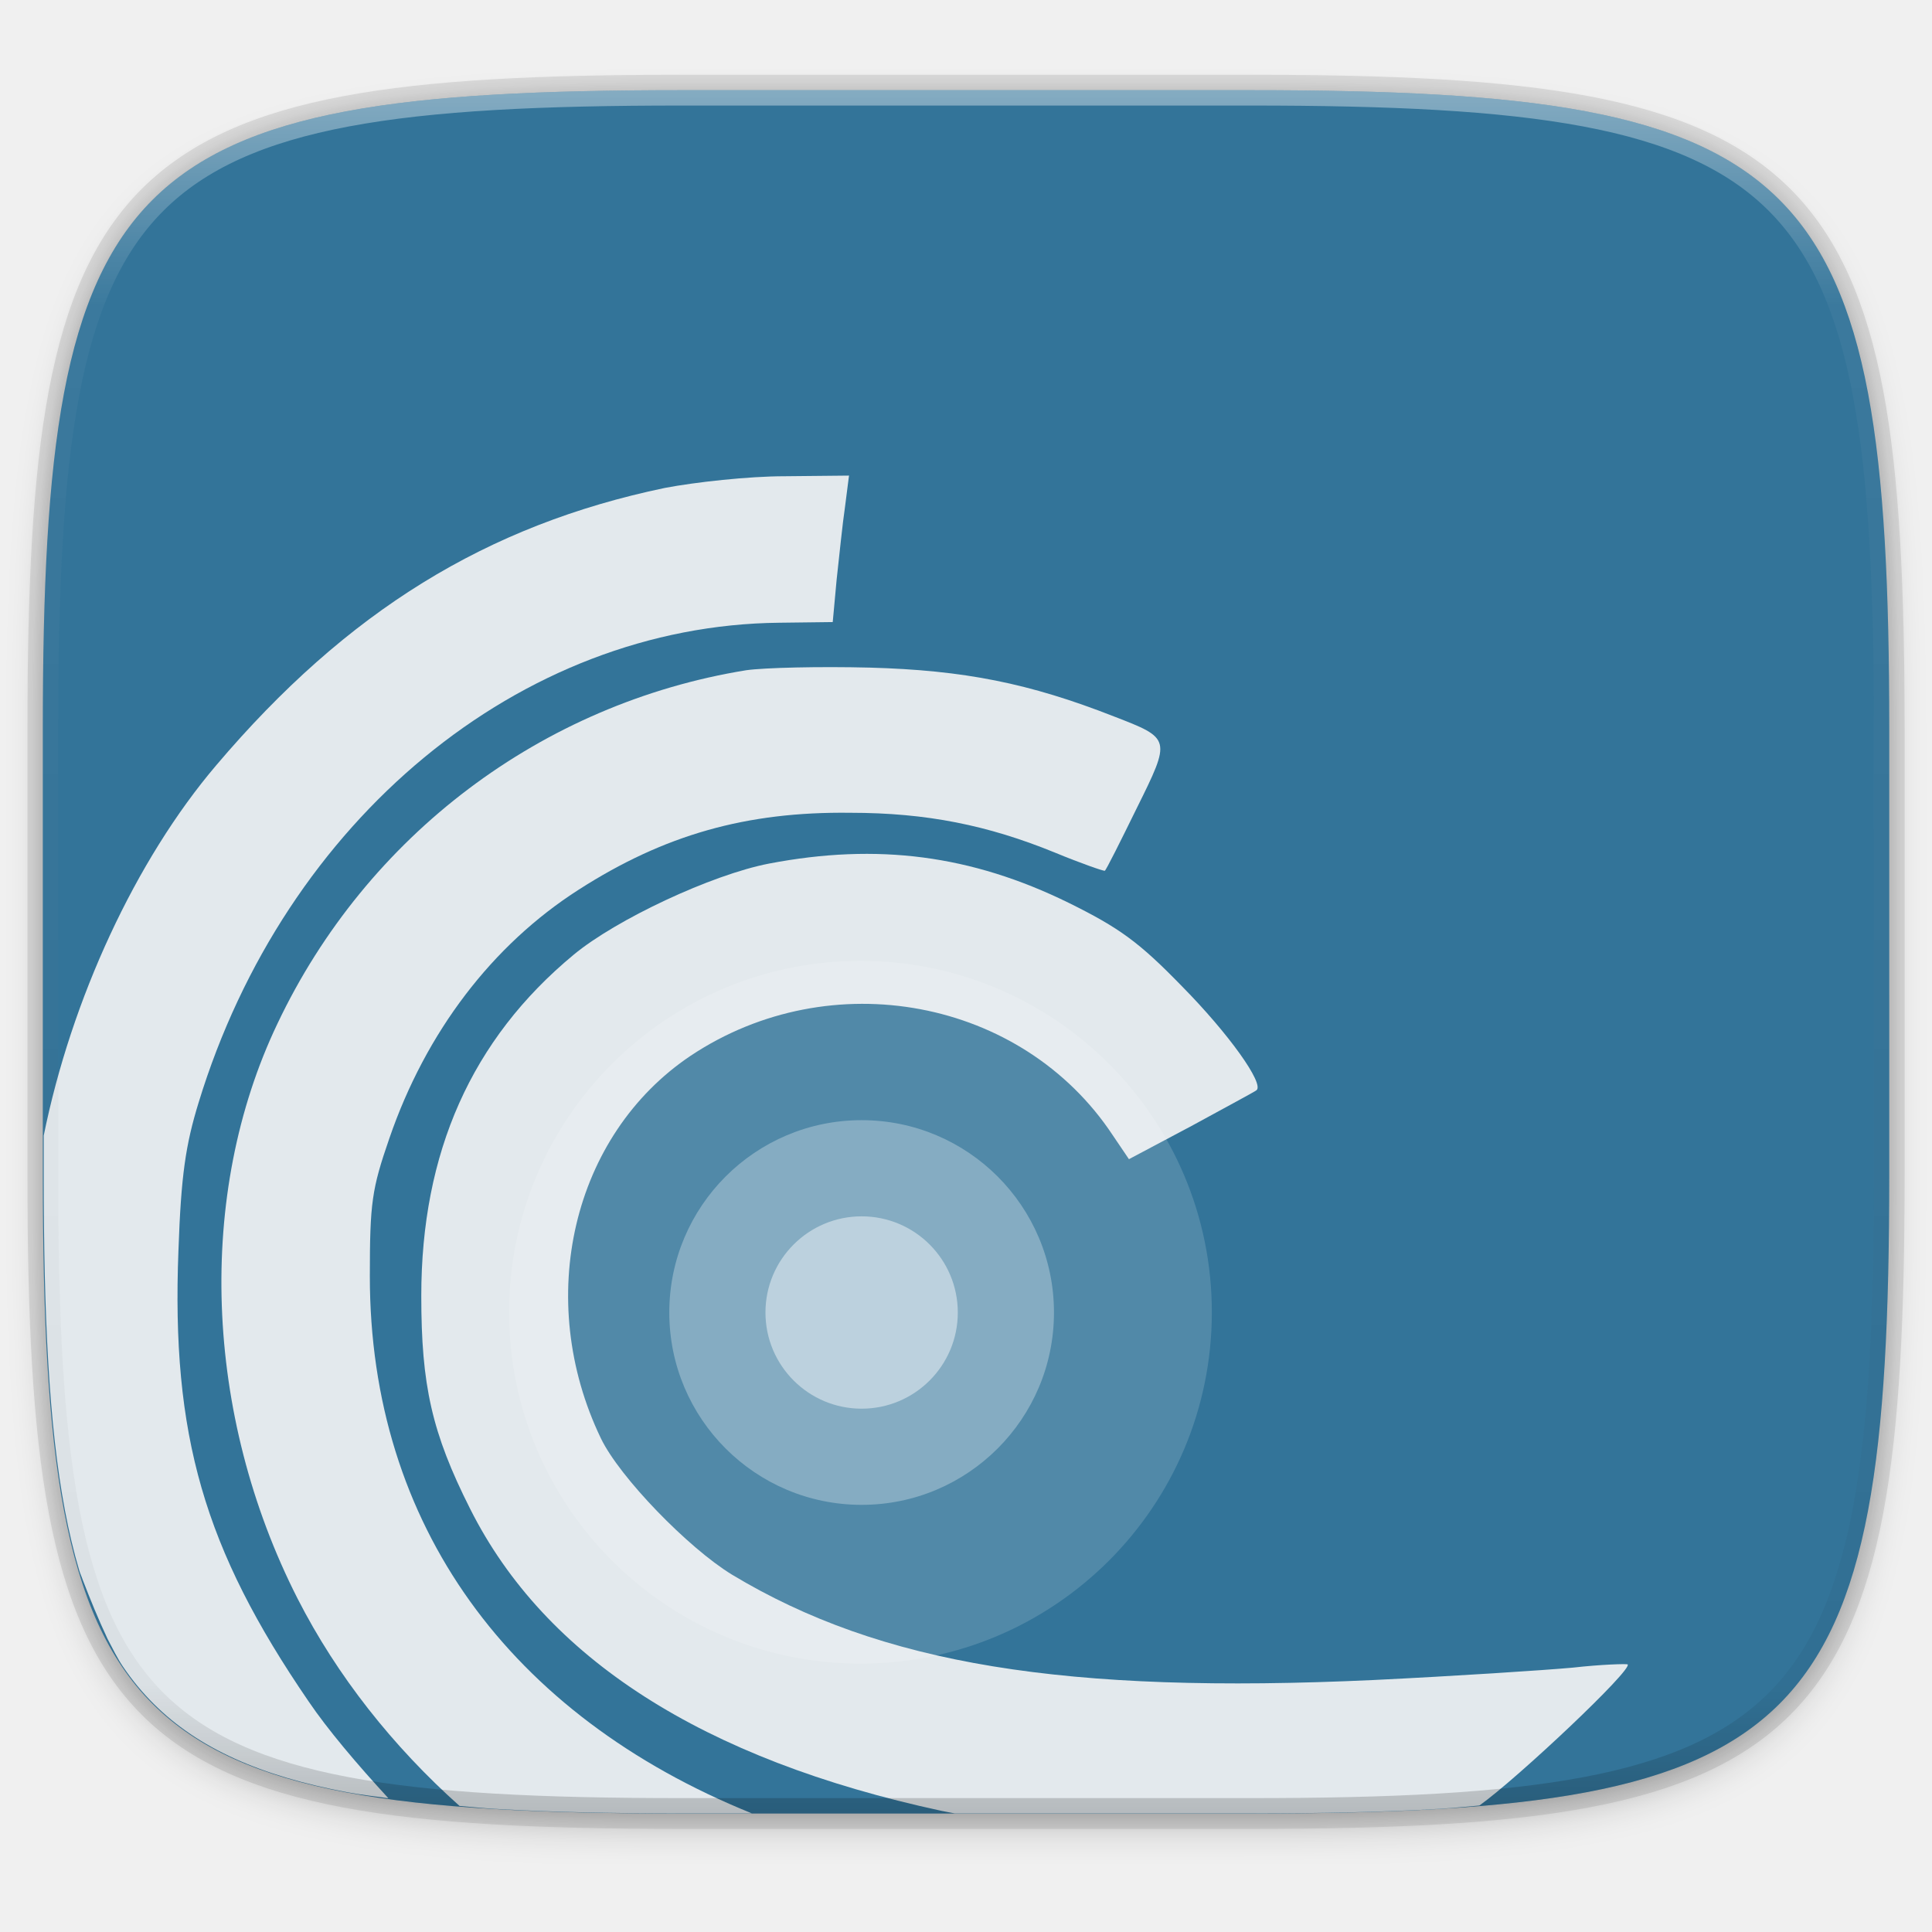
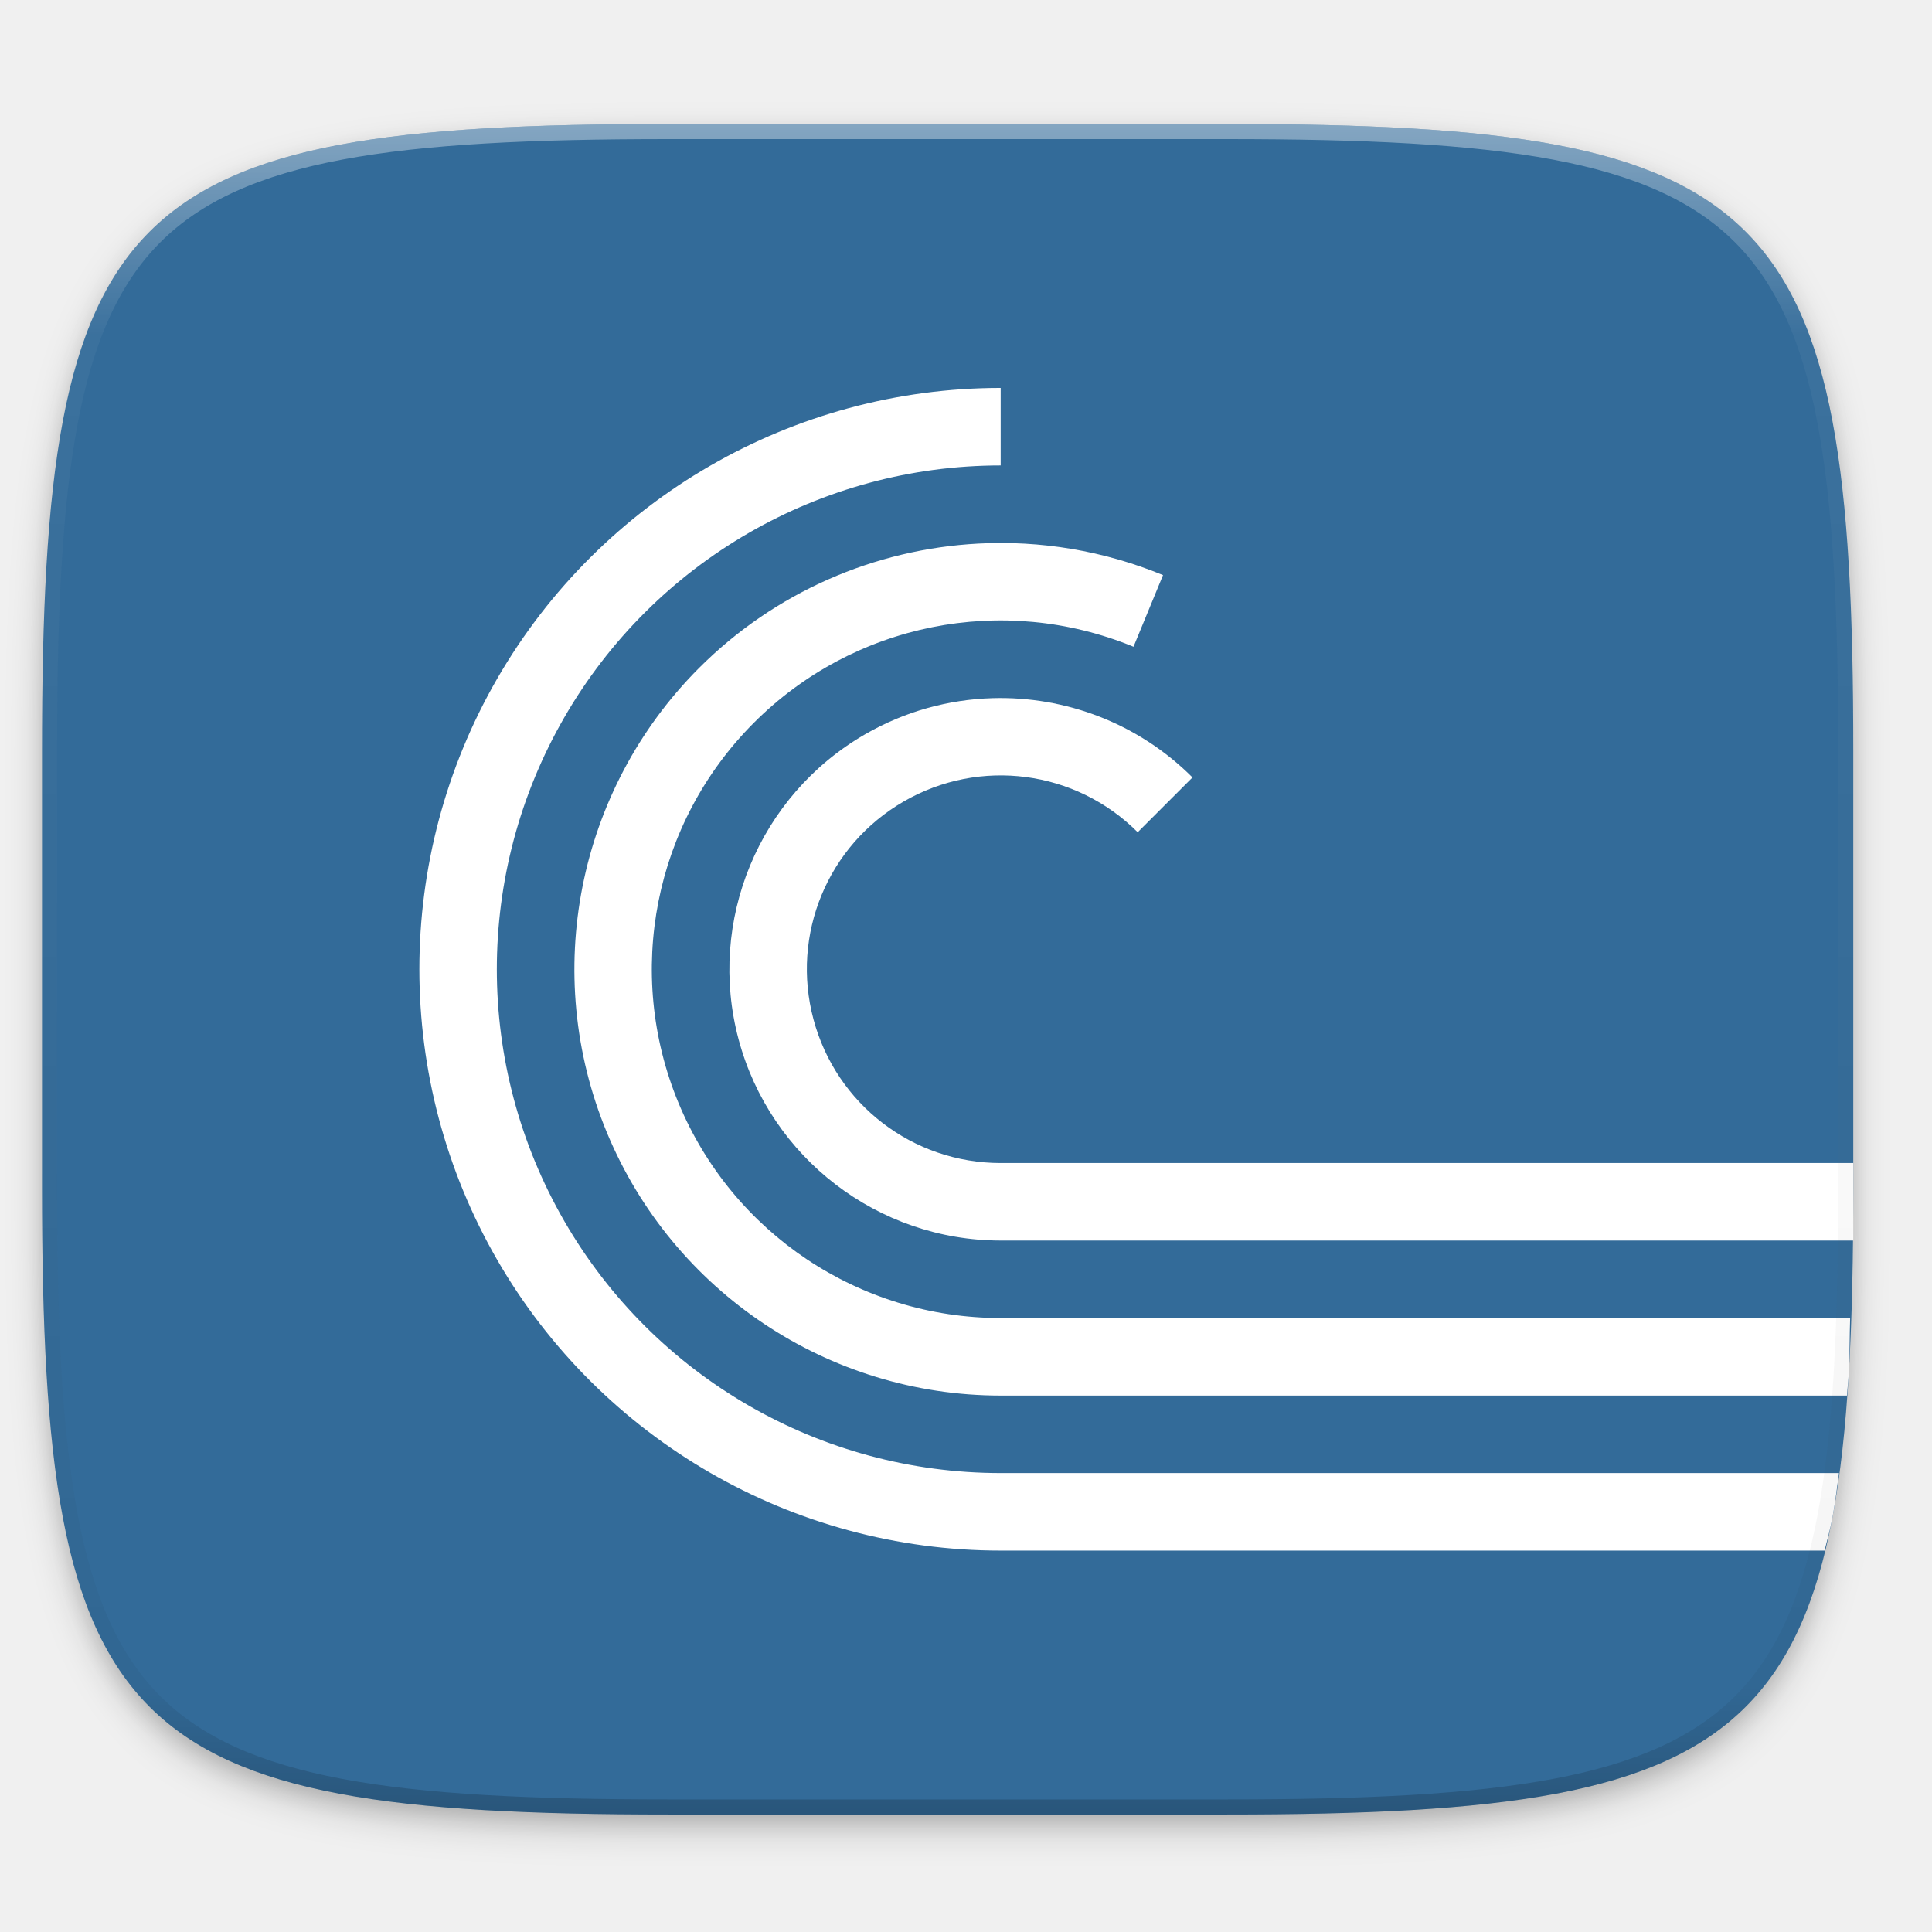
- <svg xmlns="http://www.w3.org/2000/svg" width="256" height="256" version="1.1" viewBox="0 0 67.73 67.73">
-   <defs>
-     <linearGradient id="linearGradient1108" x1="296" x2="296" y1="-212" y2="236" gradientUnits="userSpaceOnUse">
-       <stop style="stop-color:#ffffff" offset="0" />
-       <stop style="stop-color:#ffffff;stop-opacity:.098" offset=".125" />
-       <stop style="stop-color:#000000;stop-opacity:.098" offset=".925" />
-       <stop style="stop-color:#000000;stop-opacity:.498" offset="1" />
+ <svg xmlns="http://www.w3.org/2000/svg" xmlns:xlink="http://www.w3.org/1999/xlink" width="256" height="256" id="svg11300" version="1.0" style="display:inline;enable-background:new">
+   <defs id="defs3">
+     <clipPath clipPathUnits="userSpaceOnUse" id="clipPath9430">
+       <path id="path9432" d="m 166.062,-196 h 179.875 C 491.235,-196 512,-175.287 512,-30.125 v 148.25 C 512,263.286 491.235,284 345.938,284 H 166.062 C 20.765,284 0,263.286 0,118.125 V -30.125 C 0,-175.287 20.765,-196 166.062,-196 Z" style="color:#000000;display:inline;overflow:visible;visibility:visible;fill:#ffffff;fill-opacity:1;fill-rule:nonzero;stroke:none;stroke-width:1;marker:none;enable-background:new" />
+     </clipPath>
+     <clipPath clipPathUnits="userSpaceOnUse" id="clipPath1082">
+       <path id="path1084" d="M 361.938,-212 C 507.235,-212 528,-191.287 528,-46.125 V 70.125 C 528,215.286 507.235,236 361.938,236 H 214.062 C 68.765,236 48,215.286 48,70.125 V -46.125 C 48,-191.287 68.765,-212 214.062,-212 Z" style="display:inline;opacity:1;fill:#8c59d9;fill-opacity:1;stroke:none;stroke-width:2;stroke-linecap:round;stroke-linejoin:round;stroke-miterlimit:4;stroke-dasharray:none;stroke-dashoffset:0;stroke-opacity:1;enable-background:new" />
+     </clipPath>
+     <filter style="color-interpolation-filters:sRGB" id="filter925" x="-0.023" width="1.046" y="-0.025" height="1.05">
+       <feGaussianBlur stdDeviation="2.32" id="feGaussianBlur927" />
+     </filter>
+     <filter style="color-interpolation-filters:sRGB" id="filter931" x="-0.012" width="1.023" y="-0.012" height="1.025">
+       <feGaussianBlur stdDeviation="1.16" id="feGaussianBlur933" />
+     </filter>
+     <linearGradient xlink:href="#linearGradient1013" id="linearGradient1108" x1="296" y1="-212" x2="296" y2="236" gradientUnits="userSpaceOnUse" />
+     <linearGradient id="linearGradient1013">
+       <stop id="stop1005" offset="0" style="stop-color:#ffffff;stop-opacity:1;" />
+       <stop style="stop-color:#ffffff;stop-opacity:0.098" offset="0.125" id="stop1007" />
+       <stop style="stop-color:#000000;stop-opacity:0.098" offset="0.925" id="stop1009" />
+       <stop id="stop1011" offset="1" style="stop-color:#000000;stop-opacity:0.498" />
    </linearGradient>
-     <clipPath id="clipPath1082-3-361">
-       <path d="M 361.938,-212 C 507.235,-212 528,-191.287 528,-46.125 V 70.125 C 528,215.286 507.235,236 361.938,236 H 214.062 C 68.765,236 48,215.286 48,70.125 V -46.125 C 48,-191.287 68.765,-212 214.062,-212 Z" style="fill:#8c59d9" />
+     <clipPath clipPathUnits="userSpaceOnUse" id="clipPath1082-3">
+       <path id="path1084-6" d="M 361.938,-212 C 507.235,-212 528,-191.287 528,-46.125 V 70.125 C 528,215.286 507.235,236 361.938,236 H 214.062 C 68.765,236 48,215.286 48,70.125 V -46.125 C 48,-191.287 68.765,-212 214.062,-212 Z" style="display:inline;opacity:1;fill:#8c59d9;fill-opacity:1;stroke:none;stroke-width:2;stroke-linecap:round;stroke-linejoin:round;stroke-miterlimit:4;stroke-dasharray:none;stroke-dashoffset:0;stroke-opacity:1;enable-background:new" />
    </clipPath>
-     <filter id="filter4569" x="-.01" y="-.01" width="1.023" height="1.025" style="color-interpolation-filters:sRGB">
-       <feGaussianBlur stdDeviation="1.16" />
-     </filter>
-     <filter id="filter939" x="-.02" y="-.03" width="1.046" height="1.05" style="color-interpolation-filters:sRGB">
-       <feGaussianBlur stdDeviation="2.32" />
-     </filter>
  </defs>
-   <g transform="translate(0,-229.2667)">
-     <path transform="matrix(.2697078 0 0 .2697078 -1.9098094e-8 231.4653)" d="m162.537 5.568c72.649 0 83.031 10.357 83.031 82.938v58.125c0 72.581-10.383 82.938-83.031 82.938h-73.937c-72.649 0-83.031-10.357-83.031-82.938v-58.125c0-72.581 10.383-82.938 83.031-82.938z" style="filter:url(#filter939);opacity:.2" />
-     <path d="m43.837 232.428c19.594 0 22.394 2.793 22.394 22.369v15.677c0 19.576-2.8 22.369-22.394 22.369h-19.942c-19.594 0-22.394-2.793-22.394-22.369v-15.677c0-19.576 2.8-22.369 22.394-22.369z" style="fill:none;opacity:.1;stroke-linecap:round;stroke-linejoin:round;stroke-width:1.079;stroke:#000000" />
-     <path transform="matrix(.2697078 0 0 .2697078 -1.9098094e-8 231.4653)" d="m162.537 3.568c72.649 0 83.031 10.357 83.031 82.938v58.125c0 72.581-10.383 82.938-83.031 82.938h-73.937c-72.649 0-83.031-10.357-83.031-82.938v-58.125c0-72.581 10.383-82.938 83.031-82.938z" style="filter:url(#filter4569);opacity:.1" />
-     <path d="m43.837 232.428c19.594 0 22.394 2.793 22.394 22.369v15.677c0 19.576-2.8 22.369-22.394 22.369h-19.942c-19.594 0-22.394-2.793-22.394-22.369v-15.677c0-19.576 2.8-22.369 22.394-22.369z" style="fill:#337499" />
-     <g transform="matrix(.05724229 0 0 .05724229 -13.361 249.155)" style="fill:#f6f6f6;opacity:.9">
-       <g transform="matrix(.1 0 0 -.1 -1049.242 112.1938)" style="fill:#f6f6f6">
-         <path d="m13094.392-2358.176v-243.314c0-427.472 7.729-809.136 27.791-1149.763 10.031-170.313 23.102-330.348 39.939-480.739 16.837-150.392 37.372-291.1 62.209-422.764s54.038-254.248 88.068-368.377c5.888-19.748 14.153-35.695 20.338-54.939 46.749-121.163 95.973-242.165 152.67-362.763 30.579-57.951 59.343-118.214 94.601-170.246 55.997-82.639 118.132-157.975 186.904-226.658 68.771-68.684 144.194-130.706 226.933-186.627s172.746-105.74 270.646-150.093c97.901-44.353 203.691-83.262 317.947-117.24 114.256-33.977 237.033-62.996 368.837-87.792 79.071-14.875 168.167-25.356 253.898-37.27-192.995 209.355-373.707 423.317-488.378 592.734-641.9 937-841.298 1630.748-797.398 2763.148 16 458.5 43.89 645.867 123.59 905.067 530.2 1734.3 1969.596 2922.463 3556.496 2938.363l326.966 4.049 23.834 259.143c16 143.5 35.902 342.955 51.902 450.555l23.927 187.363-394.696-3.957c-219.3 0-546.317-35.888-733.717-71.688-1088.4-227.3-1945.643-753.6-2747.043-1698.6-493.844-580.372-887.661-1434.286-1056.264-2267.592z" style="fill:#f6f6f6" />
-         <path d="m15640.82-6463.695c72.088-5.76 138.749-13.382 214.878-17.853 340.966-20.023 722.995-27.7 1150.867-27.7h424.42c-1482.202 598.847-2339.463 1767.436-2339.463 3288.887 0 450.5 12.032 534.343 119.632 845.343 223.3 649.9 629.961 1184.208 1160.161 1523.108 522.3 334.9 1024.719 478.525 1662.619 470.525 466.5 0 841.31-75.823 1251.91-243.223 163.5-67.8 302.996-115.619 306.996-111.719 8 4 95.669 179.425 195.369 382.825 211.3 426.6 211.298 426.582-139.602 562.182-518.3 203.3-917.025 283.09-1495.225 298.99-306.699 7.8-645.675-0.204-757.274-16.104-1252.001-203.3-2324.525-1012.684-2870.725-2164.984-498.4-1044.6-450.418-2392.306 123.681-3520.606 240.965-472.632 583.667-905.306 991.756-1269.671z" style="fill:#f6f6f6" />
-         <path d="m18673.417-6509.247h1816.852c427.872 0 809.993 7.677 1150.959 27.7 87.084 5.114 163.993 13.619 245.799 20.429 237.38 169.908 941.325 834.372 907.644 864.3-7.9 4-159.571 0.023-334.971-19.878-175.4-16-725.67-51.928-1220.07-75.829-1889.9-87.7-3018.215 95.725-3931.314 645.924-267.101 163.5-685.755 594.088-801.356 833.288-410.7 853.3-175.473 1858.033 550.127 2344.433 857.2 570.2 2029.398 350.855 2583.698-486.445l99.755-147.516 382.825 203.284c211.3 115.6 390.753 211.296 398.653 219.296 47.9 39.9-171.413 346.961-454.512 633.961-263.201 271.1-382.743 358.737-697.643 514.237-594.1 291.2-1168.354 367.049-1834.153 239.449-350.9-67.8-936.951-342.925-1196.051-558.225-626.001-518.3-933.043-1212.055-933.043-2089.155 0-546.3 63.789-837.313 298.989-1303.813 458.5-913 1423.438-1534.982 2886.737-1849.982 28.125-6.388 54.273-9.905 81.075-15.46z" style="fill:#f6f6f6" />
+   <g style="display:inline" id="layer1" transform="translate(0,-44)">
+     <g id="layer9" style="display:inline">
+       <g id="layer6" style="display:inline">
+         <path id="path923" d="m 162.537,62.432 c 72.649,0 83.031,10.357 83.031,82.937 v 58.125 c 0,72.581 -10.383,82.938 -83.031,82.938 h -73.938 c -72.649,0 -83.031,-10.357 -83.031,-82.938 v -58.125 c 0,-72.581 10.383,-82.937 83.031,-82.937 z" style="display:inline;opacity:0.2;fill:#000000;fill-opacity:1;stroke:none;stroke-width:2;stroke-linecap:round;stroke-linejoin:round;stroke-miterlimit:4;stroke-dasharray:none;stroke-dashoffset:0;stroke-opacity:1;filter:url(#filter925);enable-background:new" />
+         <path style="display:inline;opacity:0.1;fill:#000000;fill-opacity:1;stroke:none;stroke-width:2;stroke-linecap:round;stroke-linejoin:round;stroke-miterlimit:4;stroke-dasharray:none;stroke-dashoffset:0;stroke-opacity:1;filter:url(#filter931);enable-background:new" d="m 162.537,61.432 c 72.649,0 83.031,10.357 83.031,82.937 v 58.125 c 0,72.581 -10.383,82.938 -83.031,82.938 h -73.938 c -72.649,0 -83.031,-10.357 -83.031,-82.938 v -58.125 c 0,-72.581 10.383,-82.937 83.031,-82.937 z" id="path929" />
      </g>
-     </g>
-     <path transform="matrix(.1348539 0 0 .1348539 -4.971256 261.0167)" d="M 361.938,-212 C 507.235,-212 528,-191.287 528,-46.125 V 70.125 C 528,215.286 507.235,236 361.938,236 H 214.062 C 68.765,236 48,215.286 48,70.125 V -46.125 C 48,-191.287 68.765,-212 214.062,-212 Z" clip-path="url(#clipPath1082-3-361)" style="fill:none;opacity:.4;stroke-linecap:round;stroke-linejoin:round;stroke-width:8;stroke:url(#linearGradient1108)" />
-     <g transform="matrix(.5933571 0 0 .5933571 -6.529174 224.3235)">
-       <circle cx="61.843" cy="85.861" r="20.759" style="fill:#ffffff;opacity:.15" />
-       <circle cx="61.911" cy="85.877" r="11.364" style="fill:#ffffff;opacity:.3" />
-       <circle cx="61.911" cy="85.877" r="5.682" style="fill:#ffffff;opacity:.45" />
+       <g id="layer10" style="display:inline">
+         <path style="display:inline;opacity:1;fill:#336b99;fill-opacity:1;stroke:none;stroke-width:2;stroke-linecap:round;stroke-linejoin:round;stroke-miterlimit:4;stroke-dasharray:none;stroke-dashoffset:0;stroke-opacity:1;enable-background:new" d="m 162.537,60.432 c 72.649,0 83.031,10.357 83.031,82.937 v 58.125 c 0,72.581 -10.383,82.938 -83.031,82.938 h -73.938 c -72.649,0 -83.031,-10.357 -83.031,-82.938 v -58.125 c 0,-72.581 10.383,-82.937 83.031,-82.937 z" id="rect877" />
+         <g transform="matrix(1.283805,0,0,1.283805,-62.54513,-27.84154)" style="display:inline;stroke:#ffffff;enable-background:new" id="g31">
+           <path style="color:#000000;font-style:normal;font-variant:normal;font-weight:normal;font-stretch:normal;font-size:medium;line-height:normal;font-family:sans-serif;font-variant-ligatures:normal;font-variant-position:normal;font-variant-caps:normal;font-variant-numeric:normal;font-variant-alternates:normal;font-feature-settings:normal;text-indent:0;text-align:start;text-decoration:none;text-decoration-line:none;text-decoration-style:solid;text-decoration-color:#000000;letter-spacing:normal;word-spacing:normal;text-transform:none;writing-mode:lr-tb;direction:ltr;text-orientation:mixed;dominant-baseline:auto;baseline-shift:baseline;text-anchor:start;white-space:normal;shape-padding:0;clip-rule:nonzero;display:inline;overflow:visible;visibility:visible;opacity:1;isolation:auto;mix-blend-mode:normal;color-interpolation:sRGB;color-interpolation-filters:linearRGB;solid-color:#000000;solid-opacity:1;vector-effect:none;fill:#ffffff;fill-opacity:1;fill-rule:nonzero;stroke:none;stroke-width:10.27;stroke-linecap:butt;stroke-linejoin:miter;stroke-miterlimit:4;stroke-dasharray:none;stroke-dashoffset:0;stroke-opacity:1;color-rendering:auto;image-rendering:auto;shape-rendering:auto;text-rendering:auto;enable-background:accumulate" d="M 241.764 205.461 C 242.119 204.012 242.515 202.642 242.811 201.074 C 243.156 199.242 243.405 197.191 243.676 195.189 L 132.594 195.189 C 108.735 195.189 86.709 182.473 74.779 161.811 C 62.85 141.148 62.85 115.715 74.779 95.053 C 86.709 74.391 108.735 61.674 132.594 61.674 L 132.594 51.404 C 105.082 51.404 79.64 66.092 65.885 89.918 C 52.129 113.743 52.129 143.12 65.885 166.945 C 79.64 190.771 105.082 205.461 132.594 205.461 L 241.764 205.461 z " id="path25" transform="matrix(0.7789347,0,0,0.7789347,48.71857,55.95987)" />
+           <path style="color:#000000;font-style:normal;font-variant:normal;font-weight:normal;font-stretch:normal;font-size:medium;line-height:normal;font-family:sans-serif;font-variant-ligatures:normal;font-variant-position:normal;font-variant-caps:normal;font-variant-numeric:normal;font-variant-alternates:normal;font-feature-settings:normal;text-indent:0;text-align:start;text-decoration:none;text-decoration-line:none;text-decoration-style:solid;text-decoration-color:#000000;letter-spacing:normal;word-spacing:normal;text-transform:none;writing-mode:lr-tb;direction:ltr;text-orientation:mixed;dominant-baseline:auto;baseline-shift:baseline;text-anchor:start;white-space:normal;shape-padding:0;clip-rule:nonzero;display:inline;overflow:visible;visibility:visible;opacity:1;isolation:auto;mix-blend-mode:normal;color-interpolation:sRGB;color-interpolation-filters:linearRGB;solid-color:#000000;solid-opacity:1;vector-effect:none;fill:#ffffff;fill-opacity:1;fill-rule:nonzero;stroke:none;stroke-width:10.27;stroke-linecap:butt;stroke-linejoin:miter;stroke-miterlimit:4;stroke-dasharray:none;stroke-dashoffset:0;stroke-opacity:1;color-rendering:auto;image-rendering:auto;shape-rendering:auto;text-rendering:auto;enable-background:accumulate" d="M 244.729 184.92 C 244.804 183.887 244.917 182.968 244.98 181.896 C 245.107 179.749 245.072 176.952 245.154 174.648 L 132.594 174.648 C 113.897 174.648 97.073 163.415 89.906 146.146 C 82.74 128.878 86.666 109.033 99.869 95.795 C 113.072 82.557 132.908 78.577 150.195 85.697 L 154.107 76.203 C 146.195 72.944 137.832 71.592 129.621 72.027 C 115.936 72.754 102.669 78.443 92.598 88.541 C 76.484 104.698 71.676 129.008 80.422 150.084 C 89.168 171.16 109.775 184.92 132.594 184.92 L 244.729 184.92 z " id="path27" transform="matrix(0.7789347,0,0,0.7789347,48.71857,55.95987)" />
+           <path style="color:#000000;font-style:normal;font-variant:normal;font-weight:normal;font-stretch:normal;font-size:medium;line-height:normal;font-family:sans-serif;font-variant-ligatures:normal;font-variant-position:normal;font-variant-caps:normal;font-variant-numeric:normal;font-variant-alternates:normal;font-feature-settings:normal;text-indent:0;text-align:start;text-decoration:none;text-decoration-line:none;text-decoration-style:solid;text-decoration-color:#000000;letter-spacing:normal;word-spacing:normal;text-transform:none;writing-mode:lr-tb;direction:ltr;text-orientation:mixed;dominant-baseline:auto;baseline-shift:baseline;text-anchor:start;white-space:normal;shape-padding:0;clip-rule:nonzero;display:inline;overflow:visible;visibility:visible;opacity:1;isolation:auto;mix-blend-mode:normal;color-interpolation:sRGB;color-interpolation-filters:linearRGB;solid-color:#000000;solid-opacity:1;vector-effect:none;fill:#ffffff;fill-opacity:1;fill-rule:nonzero;stroke:none;stroke-width:8;stroke-linecap:butt;stroke-linejoin:miter;stroke-miterlimit:4;stroke-dasharray:none;stroke-dashoffset:0;stroke-opacity:1;color-rendering:auto;image-rendering:auto;shape-rendering:auto;text-rendering:auto;enable-background:accumulate" d="m 151.15,128.02 c -4.519,0.133 -9.041,1.36 -13.15,3.732 -10.958,6.327 -16.322,19.272 -13.047,31.494 C 128.228,175.469 139.346,184 152,184 h 88 v -8 h -88 c -9.071,0 -16.971,-6.062 -19.318,-14.824 -2.348,-8.762 1.462,-17.96 9.318,-22.496 7.856,-4.536 17.728,-3.237 24.143,3.178 l 5.656,-5.656 c -5.592,-5.592 -13.116,-8.404 -20.648,-8.182 z" id="path29" />
+         </g>
+       </g>
+       <g id="layer13" style="display:inline" />
+       <g id="layer11" style="display:inline">
+         <path id="path1068" d="m 361.938,-212 c 145.297,0 166.062,20.713 166.062,165.875 v 116.25 c 0,145.161 -20.765,165.875 -166.062,165.875 h -147.875 c -145.297,0 -166.062,-20.714 -166.062,-165.875 v -116.25 c 0,-145.162 20.765,-165.875 166.062,-165.875 z" style="display:inline;opacity:0.4;fill:none;fill-opacity:1;stroke:url(#linearGradient1108);stroke-width:8;stroke-linecap:round;stroke-linejoin:round;stroke-miterlimit:4;stroke-dasharray:none;stroke-dashoffset:0;stroke-opacity:1;enable-background:new" clip-path="url(#clipPath1082-3)" transform="matrix(0.5,0,0,0.5,-18.432,166.432)" />
+       </g>
    </g>
  </g>
</svg>
